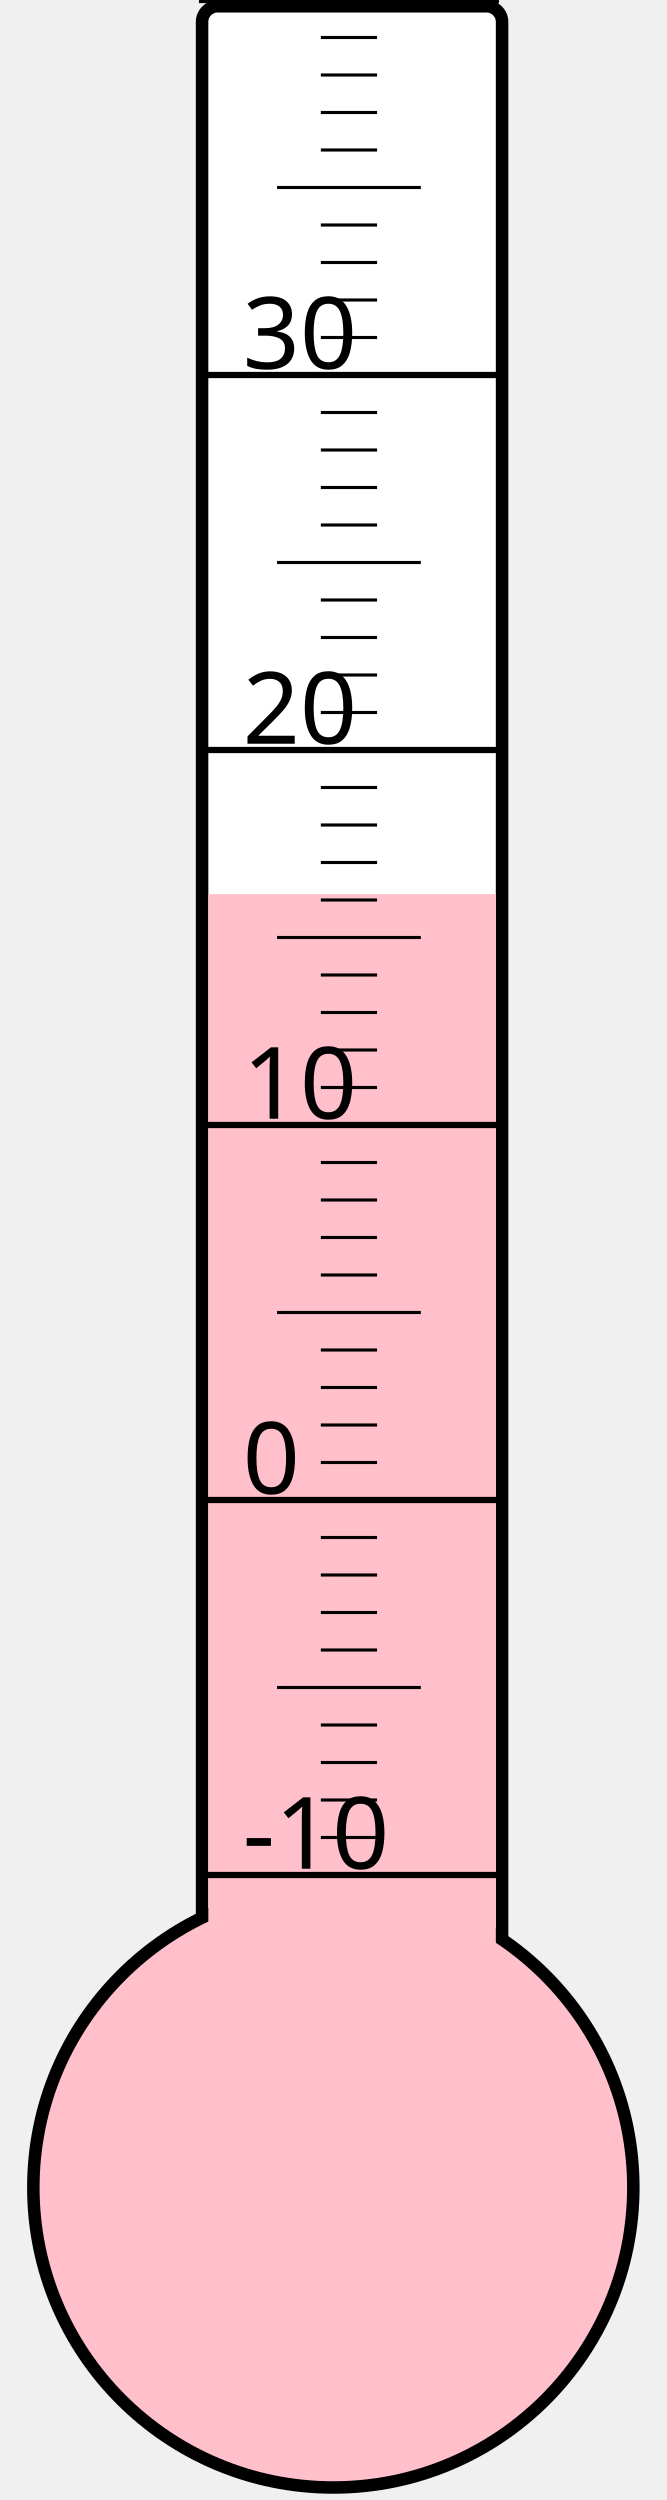
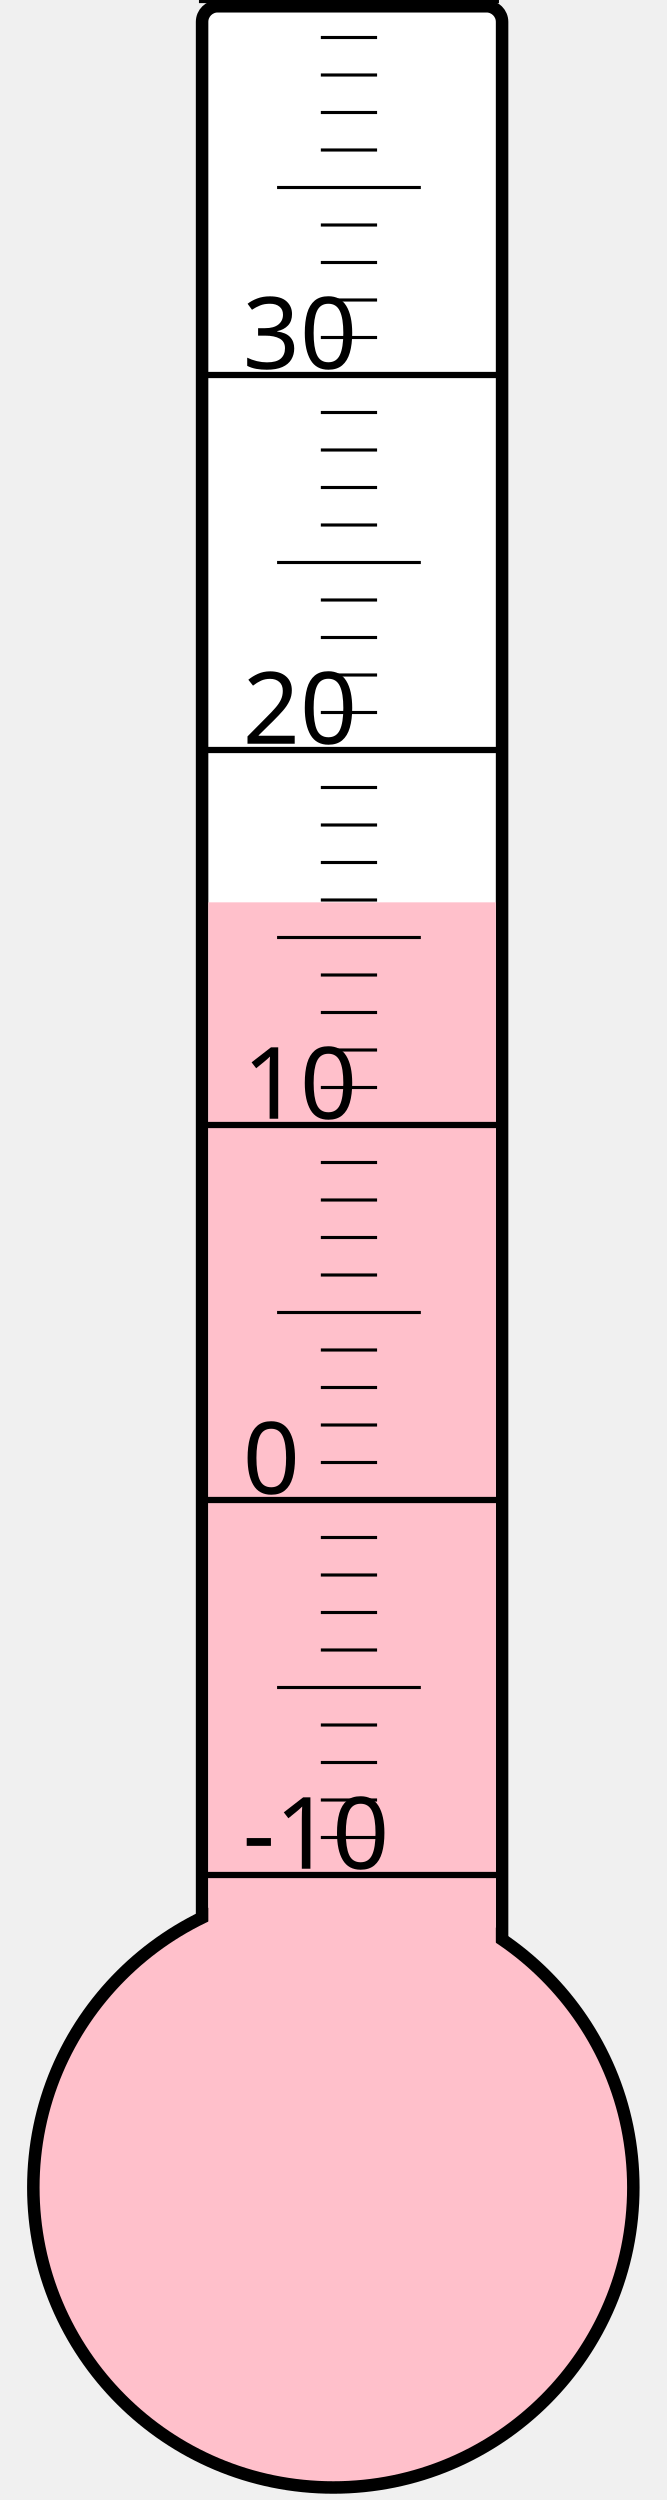
<svg xmlns="http://www.w3.org/2000/svg" width="40px" height="150px" viewBox="0 0 200 800">
  <rect width="200" height="800" x="0" y="0" style="fill: #ffffeb; fill-opacity: 0;" />
  <rect width="96" height="680" x="58" y="2" rx="5" ry="5" style="fill: white; fill-opacity: 1; stroke: black; stroke-width: 4;" />
  <circle cx="100" cy="700" r="96" style="fill: pink; stroke: black; stroke-width: 4;" />
-   <rect width="92" height="413.875" x="60" y="286.125" style="fill: pink; fill-opacity: 1; stroke-width: 0;" />
+   <rect width="92" height="411.25" x="60" y="288.75" style="fill: pink; fill-opacity: 1; stroke-width: 0;" />
  <text x="71" y="598" style="font-family: sans-serif; font-size: 24pt;">-10</text>
  <text x="71" y="478" style="font-family: sans-serif; font-size: 24pt;">0</text>
  <text x="71" y="358" style="font-family: sans-serif; font-size: 24pt;">10</text>
  <text x="71" y="238" style="font-family: sans-serif; font-size: 24pt;">20</text>
  <text x="71" y="118" style="font-family: sans-serif; font-size: 24pt;">30</text>
  <g style="stroke: black;">
    <line x1="57" y1="600" x2="153" y2="600" style="stroke-width: 2;" />
    <line x1="96" y1="588" x2="114" y2="588" style="stroke-width: 1;" />
    <line x1="96" y1="576" x2="114" y2="576" style="stroke-width: 1;" />
    <line x1="96" y1="564" x2="114" y2="564" style="stroke-width: 1;" />
    <line x1="96" y1="552" x2="114" y2="552" style="stroke-width: 1;" />
    <line x1="82" y1="540" x2="128" y2="540" style="stroke-width: 1;" />
    <line x1="96" y1="528" x2="114" y2="528" style="stroke-width: 1;" />
    <line x1="96" y1="516" x2="114" y2="516" style="stroke-width: 1;" />
    <line x1="96" y1="504" x2="114" y2="504" style="stroke-width: 1;" />
    <line x1="96" y1="492" x2="114" y2="492" style="stroke-width: 1;" />
    <line x1="57" y1="480" x2="153" y2="480" style="stroke-width: 2;" />
    <line x1="96" y1="468" x2="114" y2="468" style="stroke-width: 1;" />
    <line x1="96" y1="456" x2="114" y2="456" style="stroke-width: 1;" />
    <line x1="96" y1="444" x2="114" y2="444" style="stroke-width: 1;" />
    <line x1="96" y1="432" x2="114" y2="432" style="stroke-width: 1;" />
    <line x1="82" y1="420" x2="128" y2="420" style="stroke-width: 1;" />
    <line x1="96" y1="408" x2="114" y2="408" style="stroke-width: 1;" />
    <line x1="96" y1="396" x2="114" y2="396" style="stroke-width: 1;" />
    <line x1="96" y1="384" x2="114" y2="384" style="stroke-width: 1;" />
    <line x1="96" y1="372" x2="114" y2="372" style="stroke-width: 1;" />
    <line x1="57" y1="360" x2="153" y2="360" style="stroke-width: 2;" />
    <line x1="96" y1="348" x2="114" y2="348" style="stroke-width: 1;" />
    <line x1="96" y1="336" x2="114" y2="336" style="stroke-width: 1;" />
    <line x1="96" y1="324" x2="114" y2="324" style="stroke-width: 1;" />
    <line x1="96" y1="312" x2="114" y2="312" style="stroke-width: 1;" />
    <line x1="82" y1="300" x2="128" y2="300" style="stroke-width: 1;" />
    <line x1="96" y1="288" x2="114" y2="288" style="stroke-width: 1;" />
    <line x1="96" y1="276" x2="114" y2="276" style="stroke-width: 1;" />
    <line x1="96" y1="264" x2="114" y2="264" style="stroke-width: 1;" />
    <line x1="96" y1="252" x2="114" y2="252" style="stroke-width: 1;" />
    <line x1="57" y1="240" x2="153" y2="240" style="stroke-width: 2;" />
    <line x1="96" y1="228" x2="114" y2="228" style="stroke-width: 1;" />
    <line x1="96" y1="216" x2="114" y2="216" style="stroke-width: 1;" />
    <line x1="96" y1="204" x2="114" y2="204" style="stroke-width: 1;" />
    <line x1="96" y1="192" x2="114" y2="192" style="stroke-width: 1;" />
    <line x1="82" y1="180" x2="128" y2="180" style="stroke-width: 1;" />
    <line x1="96" y1="168" x2="114" y2="168" style="stroke-width: 1;" />
    <line x1="96" y1="156" x2="114" y2="156" style="stroke-width: 1;" />
    <line x1="96" y1="144" x2="114" y2="144" style="stroke-width: 1;" />
    <line x1="96" y1="132" x2="114" y2="132" style="stroke-width: 1;" />
    <line x1="57" y1="120" x2="153" y2="120" style="stroke-width: 2;" />
    <line x1="96" y1="108" x2="114" y2="108" style="stroke-width: 1;" />
    <line x1="96" y1="96" x2="114" y2="96" style="stroke-width: 1;" />
    <line x1="96" y1="84" x2="114" y2="84" style="stroke-width: 1;" />
    <line x1="96" y1="72" x2="114" y2="72" style="stroke-width: 1;" />
    <line x1="82" y1="60" x2="128" y2="60" style="stroke-width: 1;" />
    <line x1="96" y1="48" x2="114" y2="48" style="stroke-width: 1;" />
    <line x1="96" y1="36" x2="114" y2="36" style="stroke-width: 1;" />
    <line x1="96" y1="24" x2="114" y2="24" style="stroke-width: 1;" />
    <line x1="96" y1="12" x2="114" y2="12" style="stroke-width: 1;" />
    <line x1="57" y1="0" x2="153" y2="0" style="stroke-width: 2;" />
  </g>
</svg>
